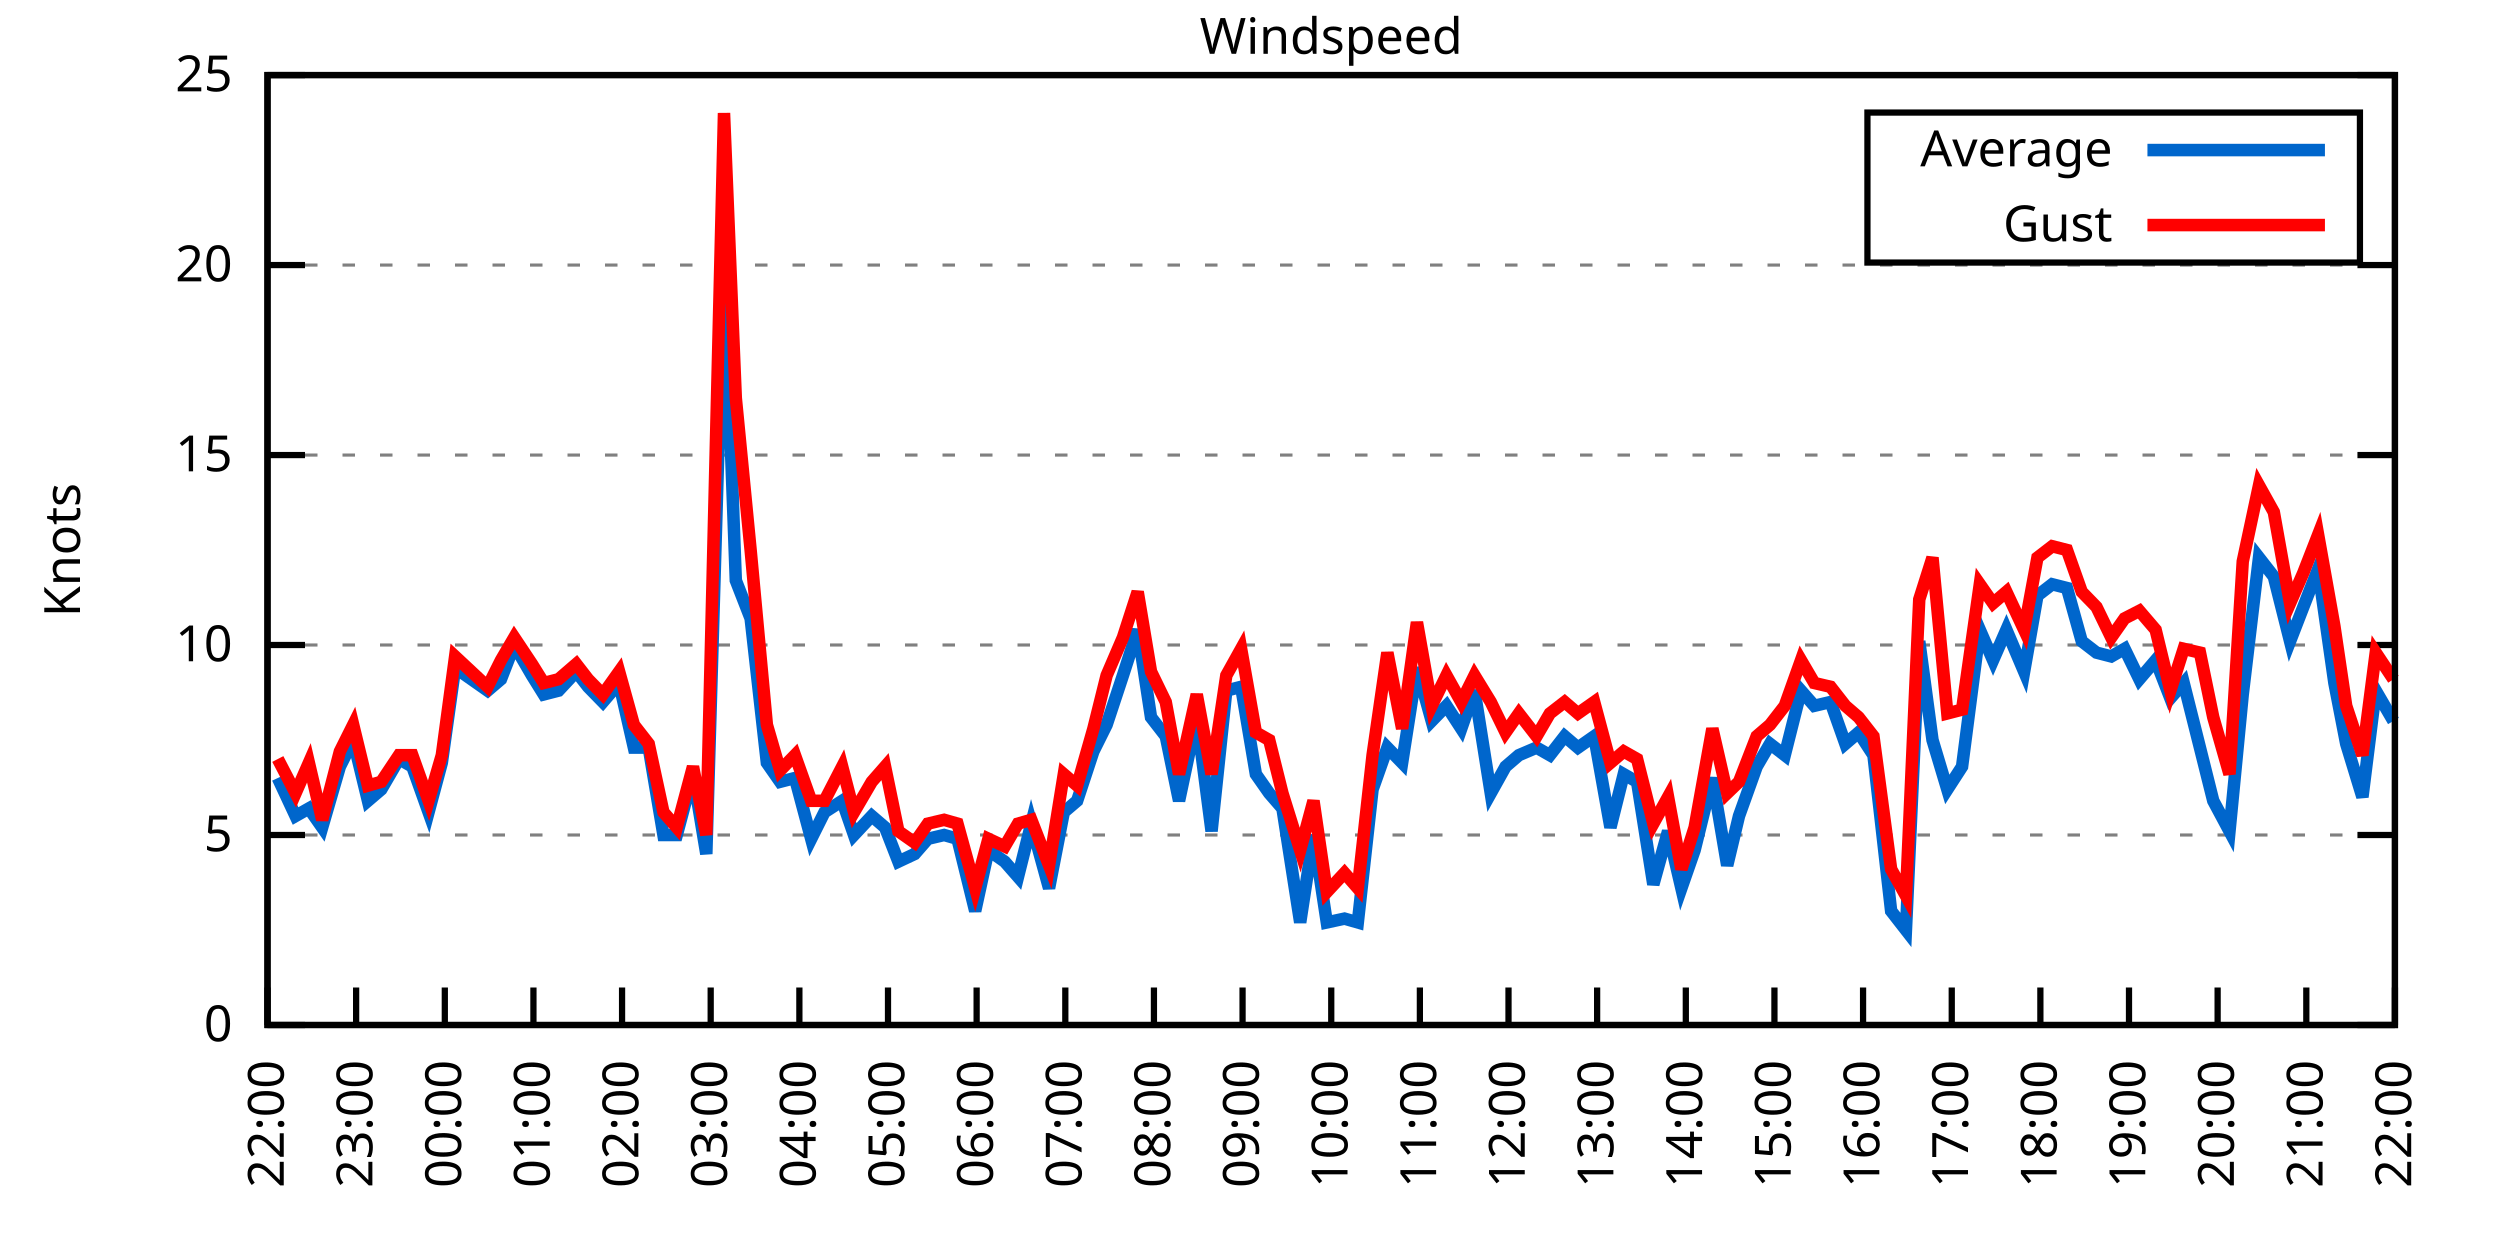
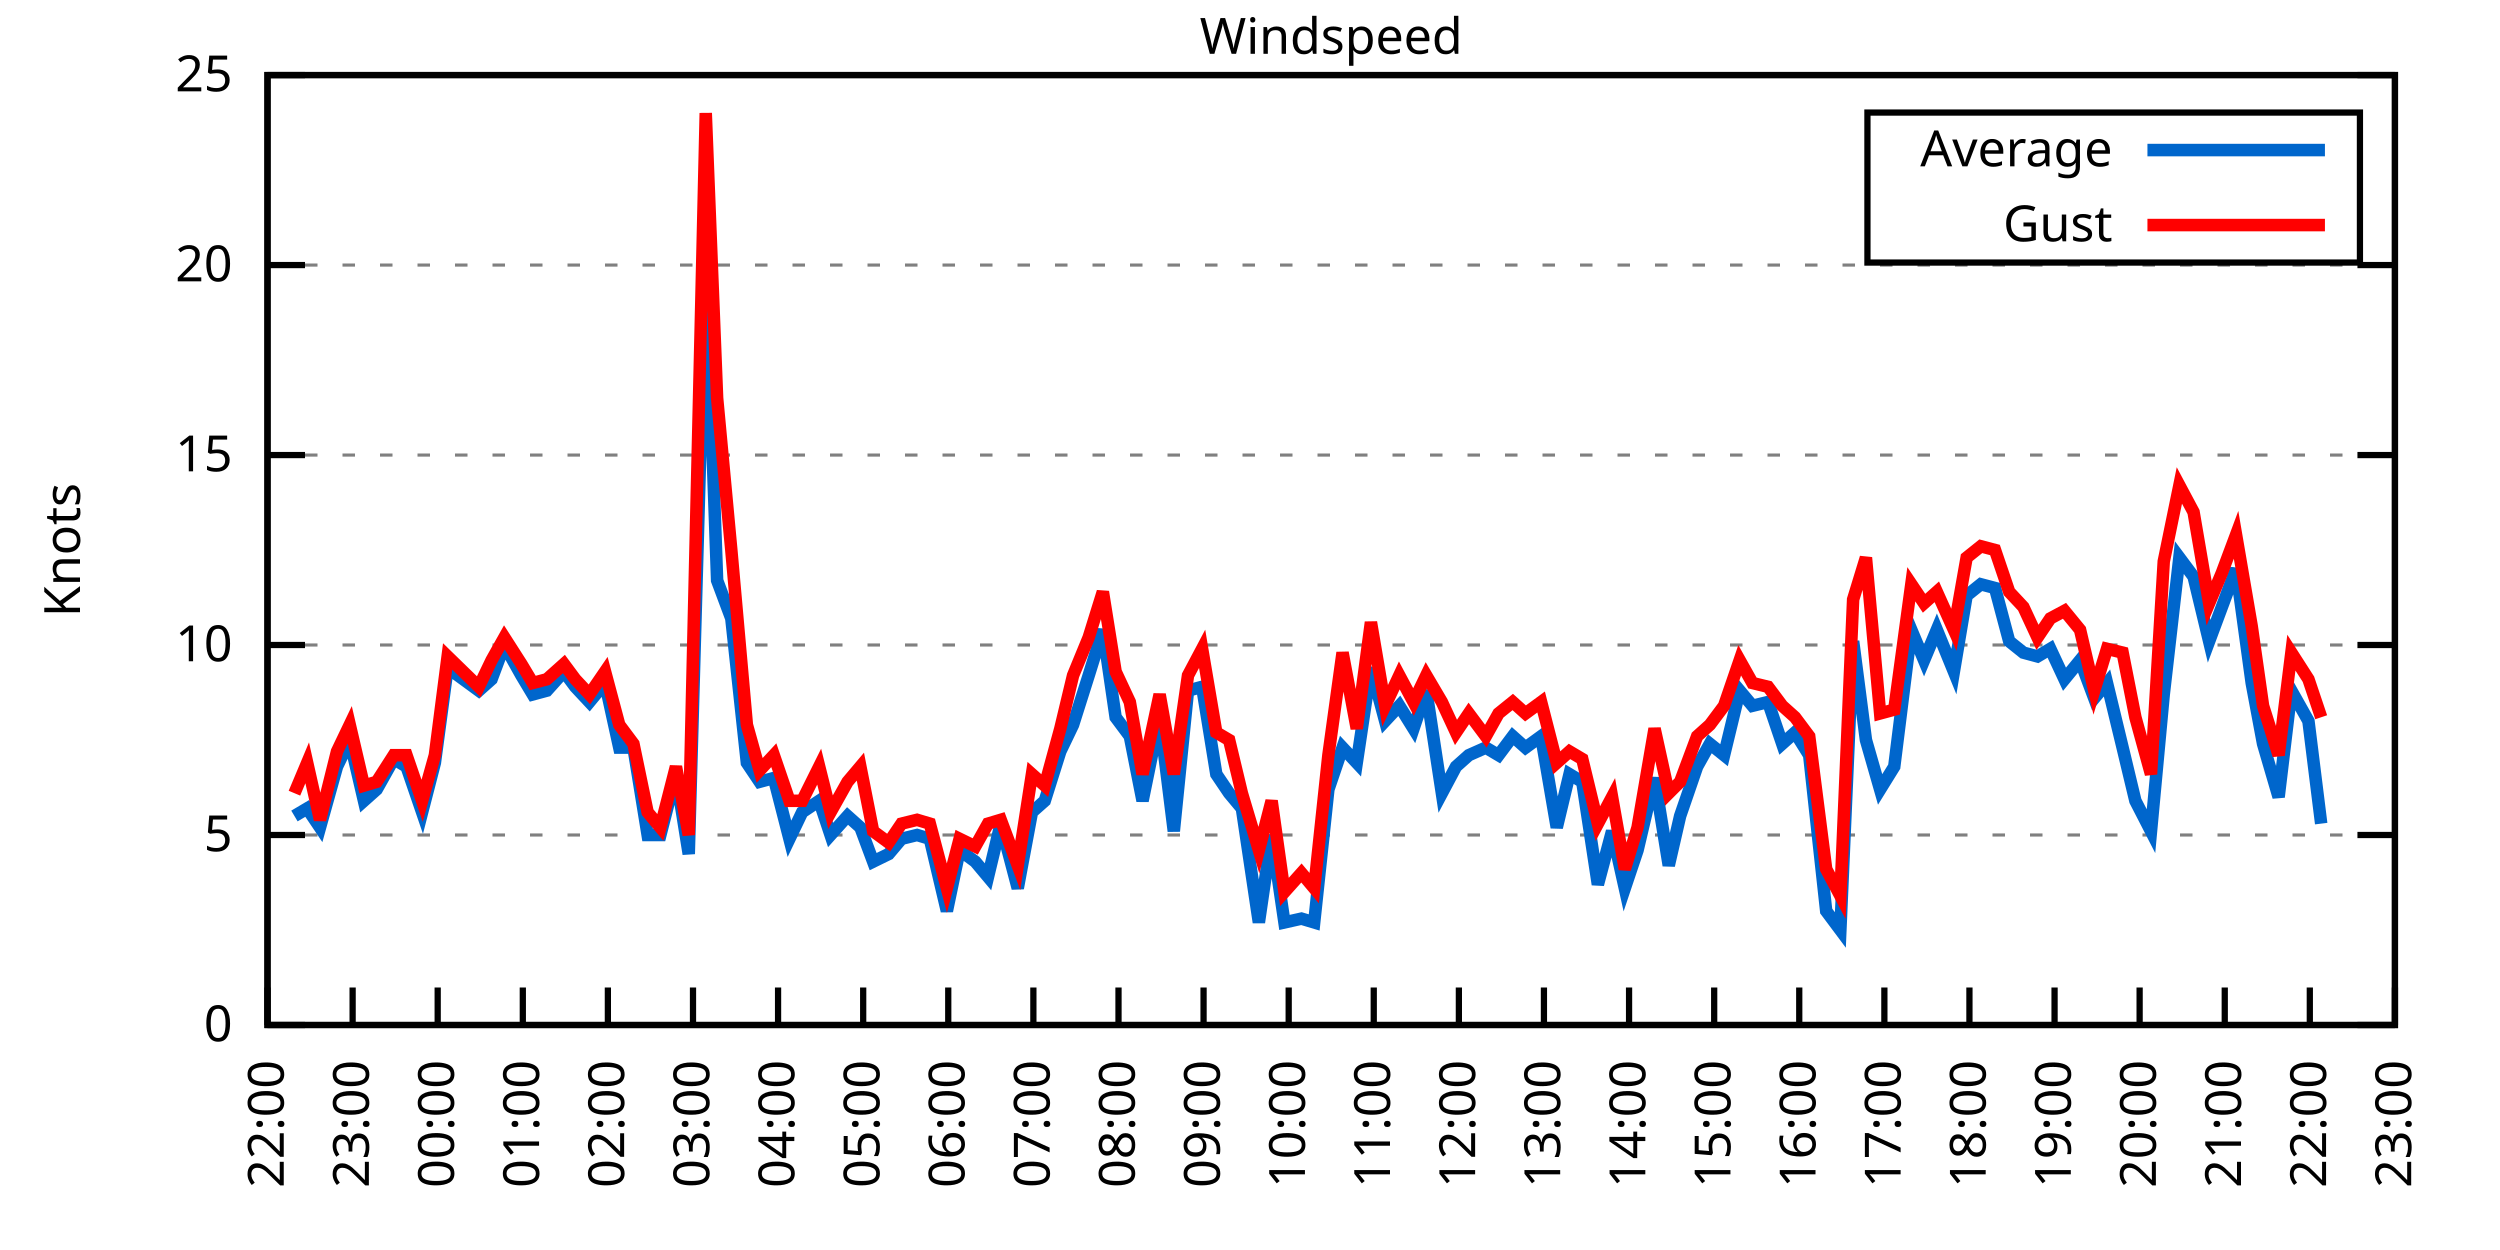
<svg xmlns="http://www.w3.org/2000/svg" xmlns:xlink="http://www.w3.org/1999/xlink" width="400" height="200" viewBox="0 0 400 200">
  <g id="gnuplot_canvas">
    <rect x="0" y="0" width="400" height="200" fill="none" />
    <defs>
      <circle id="gpDot" r="0.5" stroke-width="0.5" stroke="currentColor" />
      <path id="gpPt0" stroke-width="0.333" stroke="currentColor" d="M-1,0 h2 M0,-1 v2" />
      <path id="gpPt1" stroke-width="0.333" stroke="currentColor" d="M-1,-1 L1,1 M1,-1 L-1,1" />
      <path id="gpPt2" stroke-width="0.333" stroke="currentColor" d="M-1,0 L1,0 M0,-1 L0,1 M-1,-1 L1,1 M-1,1 L1,-1" />
      <rect id="gpPt3" stroke-width="0.333" stroke="currentColor" x="-1" y="-1" width="2" height="2" />
      <rect id="gpPt4" stroke-width="0.333" stroke="currentColor" fill="currentColor" x="-1" y="-1" width="2" height="2" />
      <circle id="gpPt5" stroke-width="0.333" stroke="currentColor" cx="0" cy="0" r="1" />
      <use xlink:href="#gpPt5" id="gpPt6" fill="currentColor" stroke="none" />
      <path id="gpPt7" stroke-width="0.333" stroke="currentColor" d="M0,-1.33 L-1.33,0.67 L1.33,0.67 z" />
      <use xlink:href="#gpPt7" id="gpPt8" fill="currentColor" stroke="none" />
      <use xlink:href="#gpPt7" id="gpPt9" stroke="currentColor" transform="rotate(180)" />
      <use xlink:href="#gpPt9" id="gpPt10" fill="currentColor" stroke="none" />
      <use xlink:href="#gpPt3" id="gpPt11" stroke="currentColor" transform="rotate(45)" />
      <use xlink:href="#gpPt11" id="gpPt12" fill="currentColor" stroke="none" />
      <path id="gpPt13" stroke-width="0.333" stroke="currentColor" d="M0,1.330 L1.265,0.411 L0.782,-1.067 L-0.782,-1.076 L-1.265,0.411 z" />
      <use xlink:href="#gpPt13" id="gpPt14" fill="currentColor" stroke="none" />
      <filter id="textbox" filterUnits="objectBoundingBox" x="0" y="0" height="1" width="1">
        <feFlood flood-color="white" flood-opacity="1" result="bgnd" />
        <feComposite in="SourceGraphic" in2="bgnd" operator="atop" />
      </filter>
      <filter id="greybox" filterUnits="objectBoundingBox" x="0" y="0" height="1" width="1">
        <feFlood flood-color="lightgrey" flood-opacity="1" result="grey" />
        <feComposite in="SourceGraphic" in2="grey" operator="atop" />
      </filter>
    </defs>
    <g fill="none" color="white" stroke="currentColor" stroke-width="1.00" stroke-linecap="butt" stroke-linejoin="miter">
</g>
    <g fill="none" color="black" stroke="currentColor" stroke-width="1.00" stroke-linecap="butt" stroke-linejoin="miter">
      <g stroke="none" shape-rendering="crispEdges">
        <polygon fill="rgb(255, 255, 255)" points="42.80,164.00 383.18,164.00 383.18,12.02 42.80,12.02 " />
      </g>
    </g>
    <g fill="none" color="black" stroke="currentColor" stroke-width="1.00" stroke-linecap="butt" stroke-linejoin="miter">
</g>
    <g fill="none" color="black" stroke="black" stroke-width="0.50" stroke-linecap="butt" stroke-linejoin="miter">
</g>
    <g fill="none" color="gray" stroke="currentColor" stroke-width="0.50" stroke-linecap="butt" stroke-linejoin="miter">
      <path stroke="gray" stroke-dasharray="2,4" class="gridline" d="M42.80,164.00 L383.19,164.00  " />
    </g>
    <g fill="none" color="gray" stroke="gray" stroke-width="1.00" stroke-linecap="butt" stroke-linejoin="miter">
</g>
    <g fill="none" color="black" stroke="currentColor" stroke-width="1.00" stroke-linecap="butt" stroke-linejoin="miter">
      <path stroke="black" d="M42.80,164.00 L48.80,164.00 M383.19,164.00 L377.19,164.00  " />
      <g transform="translate(37.20,166.60)" stroke="none" fill="black" font-family="Sans" font-size="8.00" text-anchor="end">
        <text>
          <tspan font-family="Sans"> 0</tspan>
        </text>
      </g>
    </g>
    <g fill="none" color="black" stroke="currentColor" stroke-width="1.00" stroke-linecap="butt" stroke-linejoin="miter">
</g>
    <g fill="none" color="black" stroke="black" stroke-width="0.50" stroke-linecap="butt" stroke-linejoin="miter">
</g>
    <g fill="none" color="gray" stroke="currentColor" stroke-width="0.50" stroke-linecap="butt" stroke-linejoin="miter">
      <path stroke="gray" stroke-dasharray="2,4" class="gridline" d="M42.80,133.60 L383.19,133.60  " />
    </g>
    <g fill="none" color="gray" stroke="gray" stroke-width="1.00" stroke-linecap="butt" stroke-linejoin="miter">
</g>
    <g fill="none" color="black" stroke="currentColor" stroke-width="1.00" stroke-linecap="butt" stroke-linejoin="miter">
      <path stroke="black" d="M42.80,133.60 L48.80,133.60 M383.19,133.60 L377.19,133.60  " />
      <g transform="translate(37.20,136.20)" stroke="none" fill="black" font-family="Sans" font-size="8.00" text-anchor="end">
        <text>
          <tspan font-family="Sans"> 5</tspan>
        </text>
      </g>
    </g>
    <g fill="none" color="black" stroke="currentColor" stroke-width="1.00" stroke-linecap="butt" stroke-linejoin="miter">
</g>
    <g fill="none" color="black" stroke="black" stroke-width="0.50" stroke-linecap="butt" stroke-linejoin="miter">
</g>
    <g fill="none" color="gray" stroke="currentColor" stroke-width="0.50" stroke-linecap="butt" stroke-linejoin="miter">
      <path stroke="gray" stroke-dasharray="2,4" class="gridline" d="M42.80,103.20 L383.19,103.20  " />
    </g>
    <g fill="none" color="gray" stroke="gray" stroke-width="1.00" stroke-linecap="butt" stroke-linejoin="miter">
</g>
    <g fill="none" color="black" stroke="currentColor" stroke-width="1.00" stroke-linecap="butt" stroke-linejoin="miter">
      <path stroke="black" d="M42.80,103.20 L48.80,103.20 M383.19,103.20 L377.19,103.20  " />
      <g transform="translate(37.20,105.80)" stroke="none" fill="black" font-family="Sans" font-size="8.00" text-anchor="end">
        <text>
          <tspan font-family="Sans"> 10</tspan>
        </text>
      </g>
    </g>
    <g fill="none" color="black" stroke="currentColor" stroke-width="1.00" stroke-linecap="butt" stroke-linejoin="miter">
</g>
    <g fill="none" color="black" stroke="black" stroke-width="0.50" stroke-linecap="butt" stroke-linejoin="miter">
</g>
    <g fill="none" color="gray" stroke="currentColor" stroke-width="0.50" stroke-linecap="butt" stroke-linejoin="miter">
      <path stroke="gray" stroke-dasharray="2,4" class="gridline" d="M42.80,72.81 L383.19,72.81  " />
    </g>
    <g fill="none" color="gray" stroke="gray" stroke-width="1.00" stroke-linecap="butt" stroke-linejoin="miter">
</g>
    <g fill="none" color="black" stroke="currentColor" stroke-width="1.00" stroke-linecap="butt" stroke-linejoin="miter">
      <path stroke="black" d="M42.80,72.81 L48.80,72.81 M383.19,72.81 L377.19,72.81  " />
      <g transform="translate(37.20,75.41)" stroke="none" fill="black" font-family="Sans" font-size="8.00" text-anchor="end">
        <text>
          <tspan font-family="Sans"> 15</tspan>
        </text>
      </g>
    </g>
    <g fill="none" color="black" stroke="currentColor" stroke-width="1.00" stroke-linecap="butt" stroke-linejoin="miter">
</g>
    <g fill="none" color="black" stroke="black" stroke-width="0.50" stroke-linecap="butt" stroke-linejoin="miter">
</g>
    <g fill="none" color="gray" stroke="currentColor" stroke-width="0.50" stroke-linecap="butt" stroke-linejoin="miter">
      <path stroke="gray" stroke-dasharray="2,4" class="gridline" d="M42.80,42.41 L383.19,42.41  " />
    </g>
    <g fill="none" color="gray" stroke="gray" stroke-width="1.00" stroke-linecap="butt" stroke-linejoin="miter">
</g>
    <g fill="none" color="black" stroke="currentColor" stroke-width="1.00" stroke-linecap="butt" stroke-linejoin="miter">
      <path stroke="black" d="M42.80,42.41 L48.80,42.41 M383.19,42.41 L377.19,42.41  " />
      <g transform="translate(37.20,45.01)" stroke="none" fill="black" font-family="Sans" font-size="8.00" text-anchor="end">
        <text>
          <tspan font-family="Sans"> 20</tspan>
        </text>
      </g>
    </g>
    <g fill="none" color="black" stroke="currentColor" stroke-width="1.00" stroke-linecap="butt" stroke-linejoin="miter">
</g>
    <g fill="none" color="black" stroke="black" stroke-width="0.50" stroke-linecap="butt" stroke-linejoin="miter">
</g>
    <g fill="none" color="gray" stroke="currentColor" stroke-width="0.50" stroke-linecap="butt" stroke-linejoin="miter">
      <path stroke="gray" stroke-dasharray="2,4" class="gridline" d="M42.80,12.01 L383.19,12.01  " />
    </g>
    <g fill="none" color="gray" stroke="gray" stroke-width="1.00" stroke-linecap="butt" stroke-linejoin="miter">
</g>
    <g fill="none" color="black" stroke="currentColor" stroke-width="1.00" stroke-linecap="butt" stroke-linejoin="miter">
      <path stroke="black" d="M42.80,12.01 L48.80,12.01 M383.19,12.01 L377.19,12.01  " />
      <g transform="translate(37.20,14.61)" stroke="none" fill="black" font-family="Sans" font-size="8.00" text-anchor="end">
        <text>
          <tspan font-family="Sans"> 25</tspan>
        </text>
      </g>
    </g>
    <g fill="none" color="black" stroke="currentColor" stroke-width="1.00" stroke-linecap="butt" stroke-linejoin="miter">
      <path stroke="black" d="M42.80,164.00 L42.80,158.00  " />
      <g transform="translate(45.40,169.60) rotate(270.00)" stroke="none" fill="black" font-family="Sans" font-size="8.00" text-anchor="end">
        <text>
          <tspan font-family="Sans">22:00</tspan>
        </text>
      </g>
    </g>
    <g fill="none" color="black" stroke="currentColor" stroke-width="1.00" stroke-linecap="butt" stroke-linejoin="miter">
-       <path stroke="black" d="M56.98,164.00 L56.98,158.00  " />
-       <g transform="translate(59.58,169.60) rotate(270.00)" stroke="none" fill="black" font-family="Sans" font-size="8.00" text-anchor="end">
+       <path stroke="black" d="M56.42,164.00 L56.42,158.00  " />
+       <g transform="translate(59.02,169.60) rotate(270.00)" stroke="none" fill="black" font-family="Sans" font-size="8.00" text-anchor="end">
        <text>
          <tspan font-family="Sans">23:00</tspan>
        </text>
      </g>
    </g>
    <g fill="none" color="black" stroke="currentColor" stroke-width="1.00" stroke-linecap="butt" stroke-linejoin="miter">
-       <path stroke="black" d="M71.17,164.00 L71.17,158.00  " />
-       <g transform="translate(73.77,169.60) rotate(270.00)" stroke="none" fill="black" font-family="Sans" font-size="8.00" text-anchor="end">
+       <path stroke="black" d="M70.03,164.00 L70.03,158.00  " />
+       <g transform="translate(72.63,169.60) rotate(270.00)" stroke="none" fill="black" font-family="Sans" font-size="8.00" text-anchor="end">
        <text>
          <tspan font-family="Sans">00:00</tspan>
        </text>
      </g>
    </g>
    <g fill="none" color="black" stroke="currentColor" stroke-width="1.00" stroke-linecap="butt" stroke-linejoin="miter">
-       <path stroke="black" d="M85.35,164.00 L85.35,158.00  " />
-       <g transform="translate(87.95,169.60) rotate(270.00)" stroke="none" fill="black" font-family="Sans" font-size="8.00" text-anchor="end">
+       <path stroke="black" d="M83.65,164.00 L83.65,158.00  " />
+       <g transform="translate(86.25,169.60) rotate(270.00)" stroke="none" fill="black" font-family="Sans" font-size="8.00" text-anchor="end">
        <text>
          <tspan font-family="Sans">01:00</tspan>
        </text>
      </g>
    </g>
    <g fill="none" color="black" stroke="currentColor" stroke-width="1.00" stroke-linecap="butt" stroke-linejoin="miter">
-       <path stroke="black" d="M99.53,164.00 L99.53,158.00  " />
-       <g transform="translate(102.13,169.60) rotate(270.00)" stroke="none" fill="black" font-family="Sans" font-size="8.00" text-anchor="end">
+       <path stroke="black" d="M97.26,164.00 L97.26,158.00  " />
+       <g transform="translate(99.86,169.60) rotate(270.00)" stroke="none" fill="black" font-family="Sans" font-size="8.00" text-anchor="end">
        <text>
          <tspan font-family="Sans">02:00</tspan>
        </text>
      </g>
    </g>
    <g fill="none" color="black" stroke="currentColor" stroke-width="1.00" stroke-linecap="butt" stroke-linejoin="miter">
-       <path stroke="black" d="M113.71,164.00 L113.71,158.00  " />
-       <g transform="translate(116.31,169.60) rotate(270.00)" stroke="none" fill="black" font-family="Sans" font-size="8.00" text-anchor="end">
+       <path stroke="black" d="M110.88,164.00 L110.88,158.00  " />
+       <g transform="translate(113.48,169.60) rotate(270.00)" stroke="none" fill="black" font-family="Sans" font-size="8.00" text-anchor="end">
        <text>
          <tspan font-family="Sans">03:00</tspan>
        </text>
      </g>
    </g>
    <g fill="none" color="black" stroke="currentColor" stroke-width="1.00" stroke-linecap="butt" stroke-linejoin="miter">
-       <path stroke="black" d="M127.90,164.00 L127.90,158.00  " />
-       <g transform="translate(130.50,169.60) rotate(270.00)" stroke="none" fill="black" font-family="Sans" font-size="8.00" text-anchor="end">
+       <path stroke="black" d="M124.49,164.00 L124.49,158.00  " />
+       <g transform="translate(127.09,169.60) rotate(270.00)" stroke="none" fill="black" font-family="Sans" font-size="8.00" text-anchor="end">
        <text>
          <tspan font-family="Sans">04:00</tspan>
        </text>
      </g>
    </g>
    <g fill="none" color="black" stroke="currentColor" stroke-width="1.00" stroke-linecap="butt" stroke-linejoin="miter">
-       <path stroke="black" d="M142.08,164.00 L142.08,158.00  " />
-       <g transform="translate(144.68,169.60) rotate(270.00)" stroke="none" fill="black" font-family="Sans" font-size="8.00" text-anchor="end">
+       <path stroke="black" d="M138.11,164.00 L138.11,158.00  " />
+       <g transform="translate(140.71,169.60) rotate(270.00)" stroke="none" fill="black" font-family="Sans" font-size="8.00" text-anchor="end">
        <text>
          <tspan font-family="Sans">05:00</tspan>
        </text>
      </g>
    </g>
    <g fill="none" color="black" stroke="currentColor" stroke-width="1.00" stroke-linecap="butt" stroke-linejoin="miter">
-       <path stroke="black" d="M156.26,164.00 L156.26,158.00  " />
-       <g transform="translate(158.86,169.60) rotate(270.00)" stroke="none" fill="black" font-family="Sans" font-size="8.00" text-anchor="end">
+       <path stroke="black" d="M151.72,164.00 L151.72,158.00  " />
+       <g transform="translate(154.32,169.60) rotate(270.00)" stroke="none" fill="black" font-family="Sans" font-size="8.00" text-anchor="end">
        <text>
          <tspan font-family="Sans">06:00</tspan>
        </text>
      </g>
    </g>
    <g fill="none" color="black" stroke="currentColor" stroke-width="1.00" stroke-linecap="butt" stroke-linejoin="miter">
-       <path stroke="black" d="M170.45,164.00 L170.45,158.00  " />
-       <g transform="translate(173.05,169.60) rotate(270.00)" stroke="none" fill="black" font-family="Sans" font-size="8.00" text-anchor="end">
+       <path stroke="black" d="M165.34,164.00 L165.34,158.00  " />
+       <g transform="translate(167.94,169.60) rotate(270.00)" stroke="none" fill="black" font-family="Sans" font-size="8.00" text-anchor="end">
        <text>
          <tspan font-family="Sans">07:00</tspan>
        </text>
      </g>
    </g>
    <g fill="none" color="black" stroke="currentColor" stroke-width="1.00" stroke-linecap="butt" stroke-linejoin="miter">
-       <path stroke="black" d="M184.63,164.00 L184.63,158.00  " />
-       <g transform="translate(187.23,169.60) rotate(270.00)" stroke="none" fill="black" font-family="Sans" font-size="8.00" text-anchor="end">
+       <path stroke="black" d="M178.96,164.00 L178.96,158.00  " />
+       <g transform="translate(181.56,169.60) rotate(270.00)" stroke="none" fill="black" font-family="Sans" font-size="8.00" text-anchor="end">
        <text>
          <tspan font-family="Sans">08:00</tspan>
        </text>
      </g>
    </g>
    <g fill="none" color="black" stroke="currentColor" stroke-width="1.00" stroke-linecap="butt" stroke-linejoin="miter">
-       <path stroke="black" d="M198.81,164.00 L198.81,158.00  " />
-       <g transform="translate(201.41,169.60) rotate(270.00)" stroke="none" fill="black" font-family="Sans" font-size="8.00" text-anchor="end">
+       <path stroke="black" d="M192.57,164.00 L192.57,158.00  " />
+       <g transform="translate(195.17,169.60) rotate(270.00)" stroke="none" fill="black" font-family="Sans" font-size="8.00" text-anchor="end">
        <text>
          <tspan font-family="Sans">09:00</tspan>
        </text>
      </g>
    </g>
    <g fill="none" color="black" stroke="currentColor" stroke-width="1.00" stroke-linecap="butt" stroke-linejoin="miter">
-       <path stroke="black" d="M213.00,164.00 L213.00,158.00  " />
-       <g transform="translate(215.60,169.60) rotate(270.00)" stroke="none" fill="black" font-family="Sans" font-size="8.00" text-anchor="end">
+       <path stroke="black" d="M206.19,164.00 L206.19,158.00  " />
+       <g transform="translate(208.79,169.60) rotate(270.00)" stroke="none" fill="black" font-family="Sans" font-size="8.00" text-anchor="end">
        <text>
          <tspan font-family="Sans">10:00</tspan>
        </text>
      </g>
    </g>
    <g fill="none" color="black" stroke="currentColor" stroke-width="1.00" stroke-linecap="butt" stroke-linejoin="miter">
-       <path stroke="black" d="M227.18,164.00 L227.18,158.00  " />
-       <g transform="translate(229.78,169.60) rotate(270.00)" stroke="none" fill="black" font-family="Sans" font-size="8.00" text-anchor="end">
+       <path stroke="black" d="M219.80,164.00 L219.80,158.00  " />
+       <g transform="translate(222.40,169.60) rotate(270.00)" stroke="none" fill="black" font-family="Sans" font-size="8.00" text-anchor="end">
        <text>
          <tspan font-family="Sans">11:00</tspan>
        </text>
      </g>
    </g>
    <g fill="none" color="black" stroke="currentColor" stroke-width="1.00" stroke-linecap="butt" stroke-linejoin="miter">
-       <path stroke="black" d="M241.36,164.00 L241.36,158.00  " />
-       <g transform="translate(243.96,169.60) rotate(270.00)" stroke="none" fill="black" font-family="Sans" font-size="8.00" text-anchor="end">
+       <path stroke="black" d="M233.42,164.00 L233.42,158.00  " />
+       <g transform="translate(236.02,169.60) rotate(270.00)" stroke="none" fill="black" font-family="Sans" font-size="8.00" text-anchor="end">
        <text>
          <tspan font-family="Sans">12:00</tspan>
        </text>
      </g>
    </g>
    <g fill="none" color="black" stroke="currentColor" stroke-width="1.00" stroke-linecap="butt" stroke-linejoin="miter">
-       <path stroke="black" d="M255.54,164.00 L255.54,158.00  " />
-       <g transform="translate(258.14,169.60) rotate(270.00)" stroke="none" fill="black" font-family="Sans" font-size="8.00" text-anchor="end">
+       <path stroke="black" d="M247.03,164.00 L247.03,158.00  " />
+       <g transform="translate(249.63,169.60) rotate(270.00)" stroke="none" fill="black" font-family="Sans" font-size="8.00" text-anchor="end">
        <text>
          <tspan font-family="Sans">13:00</tspan>
        </text>
      </g>
    </g>
    <g fill="none" color="black" stroke="currentColor" stroke-width="1.00" stroke-linecap="butt" stroke-linejoin="miter">
-       <path stroke="black" d="M269.73,164.00 L269.73,158.00  " />
-       <g transform="translate(272.33,169.60) rotate(270.00)" stroke="none" fill="black" font-family="Sans" font-size="8.00" text-anchor="end">
+       <path stroke="black" d="M260.65,164.00 L260.65,158.00  " />
+       <g transform="translate(263.25,169.60) rotate(270.00)" stroke="none" fill="black" font-family="Sans" font-size="8.00" text-anchor="end">
        <text>
          <tspan font-family="Sans">14:00</tspan>
        </text>
      </g>
    </g>
    <g fill="none" color="black" stroke="currentColor" stroke-width="1.00" stroke-linecap="butt" stroke-linejoin="miter">
-       <path stroke="black" d="M283.91,164.00 L283.91,158.00  " />
-       <g transform="translate(286.51,169.60) rotate(270.00)" stroke="none" fill="black" font-family="Sans" font-size="8.00" text-anchor="end">
+       <path stroke="black" d="M274.27,164.00 L274.27,158.00  " />
+       <g transform="translate(276.87,169.60) rotate(270.00)" stroke="none" fill="black" font-family="Sans" font-size="8.00" text-anchor="end">
        <text>
          <tspan font-family="Sans">15:00</tspan>
        </text>
      </g>
    </g>
    <g fill="none" color="black" stroke="currentColor" stroke-width="1.00" stroke-linecap="butt" stroke-linejoin="miter">
-       <path stroke="black" d="M298.09,164.00 L298.09,158.00  " />
-       <g transform="translate(300.69,169.60) rotate(270.00)" stroke="none" fill="black" font-family="Sans" font-size="8.00" text-anchor="end">
+       <path stroke="black" d="M287.88,164.00 L287.88,158.00  " />
+       <g transform="translate(290.48,169.60) rotate(270.00)" stroke="none" fill="black" font-family="Sans" font-size="8.00" text-anchor="end">
        <text>
          <tspan font-family="Sans">16:00</tspan>
        </text>
      </g>
    </g>
    <g fill="none" color="black" stroke="currentColor" stroke-width="1.00" stroke-linecap="butt" stroke-linejoin="miter">
-       <path stroke="black" d="M312.28,164.00 L312.28,158.00  " />
-       <g transform="translate(314.88,169.60) rotate(270.00)" stroke="none" fill="black" font-family="Sans" font-size="8.00" text-anchor="end">
+       <path stroke="black" d="M301.50,164.00 L301.50,158.00  " />
+       <g transform="translate(304.10,169.60) rotate(270.00)" stroke="none" fill="black" font-family="Sans" font-size="8.00" text-anchor="end">
        <text>
          <tspan font-family="Sans">17:00</tspan>
        </text>
      </g>
    </g>
    <g fill="none" color="black" stroke="currentColor" stroke-width="1.00" stroke-linecap="butt" stroke-linejoin="miter">
-       <path stroke="black" d="M326.46,164.00 L326.46,158.00  " />
-       <g transform="translate(329.06,169.60) rotate(270.00)" stroke="none" fill="black" font-family="Sans" font-size="8.00" text-anchor="end">
+       <path stroke="black" d="M315.11,164.00 L315.11,158.00  " />
+       <g transform="translate(317.71,169.60) rotate(270.00)" stroke="none" fill="black" font-family="Sans" font-size="8.00" text-anchor="end">
        <text>
          <tspan font-family="Sans">18:00</tspan>
        </text>
      </g>
    </g>
    <g fill="none" color="black" stroke="currentColor" stroke-width="1.00" stroke-linecap="butt" stroke-linejoin="miter">
-       <path stroke="black" d="M340.64,164.00 L340.64,158.00  " />
-       <g transform="translate(343.24,169.60) rotate(270.00)" stroke="none" fill="black" font-family="Sans" font-size="8.00" text-anchor="end">
+       <path stroke="black" d="M328.73,164.00 L328.73,158.00  " />
+       <g transform="translate(331.33,169.60) rotate(270.00)" stroke="none" fill="black" font-family="Sans" font-size="8.00" text-anchor="end">
        <text>
          <tspan font-family="Sans">19:00</tspan>
        </text>
      </g>
    </g>
    <g fill="none" color="black" stroke="currentColor" stroke-width="1.00" stroke-linecap="butt" stroke-linejoin="miter">
-       <path stroke="black" d="M354.82,164.00 L354.82,158.00  " />
-       <g transform="translate(357.42,169.60) rotate(270.00)" stroke="none" fill="black" font-family="Sans" font-size="8.00" text-anchor="end">
+       <path stroke="black" d="M342.34,164.00 L342.34,158.00  " />
+       <g transform="translate(344.94,169.60) rotate(270.00)" stroke="none" fill="black" font-family="Sans" font-size="8.00" text-anchor="end">
        <text>
          <tspan font-family="Sans">20:00</tspan>
        </text>
      </g>
    </g>
    <g fill="none" color="black" stroke="currentColor" stroke-width="1.00" stroke-linecap="butt" stroke-linejoin="miter">
-       <path stroke="black" d="M369.01,164.00 L369.01,158.00  " />
-       <g transform="translate(371.61,169.60) rotate(270.00)" stroke="none" fill="black" font-family="Sans" font-size="8.00" text-anchor="end">
+       <path stroke="black" d="M355.96,164.00 L355.96,158.00  " />
+       <g transform="translate(358.56,169.60) rotate(270.00)" stroke="none" fill="black" font-family="Sans" font-size="8.00" text-anchor="end">
        <text>
          <tspan font-family="Sans">21:00</tspan>
+         </text>
+       </g>
+     </g>
+     <g fill="none" color="black" stroke="currentColor" stroke-width="1.00" stroke-linecap="butt" stroke-linejoin="miter">
+       <path stroke="black" d="M369.57,164.00 L369.57,158.00  " />
+       <g transform="translate(372.17,169.60) rotate(270.00)" stroke="none" fill="black" font-family="Sans" font-size="8.00" text-anchor="end">
+         <text>
+           <tspan font-family="Sans">22:00</tspan>
        </text>
      </g>
    </g>
    <g fill="none" color="black" stroke="currentColor" stroke-width="1.00" stroke-linecap="butt" stroke-linejoin="miter">
      <path stroke="black" d="M383.19,164.00 L383.19,158.00  " />
      <g transform="translate(385.79,169.60) rotate(270.00)" stroke="none" fill="black" font-family="Sans" font-size="8.00" text-anchor="end">
        <text>
-           <tspan font-family="Sans">22:00</tspan>
+           <tspan font-family="Sans">23:00</tspan>
        </text>
      </g>
    </g>
    <g fill="none" color="black" stroke="currentColor" stroke-width="1.00" stroke-linecap="butt" stroke-linejoin="miter">
</g>
    <g fill="none" color="black" stroke="currentColor" stroke-width="1.00" stroke-linecap="butt" stroke-linejoin="miter">
      <path stroke="black" d="M42.80,12.01 L42.80,164.00 L383.19,164.00 L383.19,12.01 L42.80,12.01 Z  " />
    </g>
    <g fill="none" color="black" stroke="currentColor" stroke-width="1.00" stroke-linecap="butt" stroke-linejoin="miter">
</g>
    <g fill="none" color="black" stroke="currentColor" stroke-width="1.00" stroke-linecap="butt" stroke-linejoin="miter">
      <path stroke="black" d="M298.79,42.01 L298.79,18.01 L377.59,18.01 L377.59,42.01 L298.79,42.01 Z  " />
    </g>
    <g id="Windspeed_plot_1">
      <g fill="none" color="white" stroke="black" stroke-width="2.00" stroke-linecap="butt" stroke-linejoin="miter">
</g>
      <g fill="none" color="black" stroke="currentColor" stroke-width="2.00" stroke-linecap="butt" stroke-linejoin="miter">
        <g transform="translate(337.99,26.61)" stroke="none" fill="black" font-family="Sans" font-size="8.00" text-anchor="end">
          <text>
            <tspan font-family="Sans">Average</tspan>
          </text>
        </g>
      </g>
      <g fill="none" color="black" stroke="currentColor" stroke-width="2.00" stroke-linecap="butt" stroke-linejoin="miter">
-         <path stroke="rgb(  0, 102, 204)" d="M343.59,24.01 L371.99,24.01 M44.45,124.48 L47.29,130.56 L49.42,129.35 L51.55,132.39 L54.38,122.66 L56.51,118.40   L58.87,128.13 L61.00,126.31 L63.84,121.44 L65.97,122.66 L68.57,129.95 L70.69,122.05 L72.82,106.85 L78.02,110.50   L80.15,108.68 L82.28,103.20 L85.11,108.07 L87.00,111.11 L89.37,110.50 L92.20,107.46 L94.09,109.89 L96.46,112.32   L99.06,109.28 L101.42,119.62 L103.79,119.62 L106.15,133.60 L108.28,133.60 L110.88,123.87 L113.01,136.64 L115.84,41.80   L117.73,92.87 L120.10,98.95 L122.70,122.05 L124.82,125.09 L127.19,124.48 L129.79,134.21 L131.92,129.95 L134.75,128.13   L136.64,133.60 L139.48,130.56 L141.61,132.39 L143.74,137.86 L146.34,136.64 L148.46,134.21 L151.06,133.60 L153.19,134.21   L156.03,145.76 L158.15,136.03 L160.75,137.86 L162.88,140.29 L165.01,131.78 L167.85,142.11 L170.21,129.95 L172.34,128.13   L174.94,120.23 L177.06,115.97 L179.67,108.07 L182.03,100.77 L184.16,114.76 L186.52,117.80 L188.65,128.13 L191.48,114.76   L193.85,132.99 L196.21,110.50 L198.58,109.89 L200.94,123.87 L203.07,126.91 L205.19,129.35 L208.03,147.59 L210.16,133.60   L212.29,147.59 L215.12,146.98 L217.25,147.59 L219.61,126.31 L221.98,119.62 L224.34,122.05 L226.71,106.85 L229.07,115.36   L231.43,112.93 L233.80,116.58 L235.92,110.50 L238.52,126.91 L240.89,122.66 L243.02,120.83 L245.85,119.62 L247.98,120.83   L250.34,117.80 L252.47,119.62 L255.07,117.80 L257.67,132.39 L259.80,123.87 L261.93,125.09 L264.53,141.51 L266.89,132.99   L269.02,142.11 L271.14,136.03 L273.98,124.48 L276.35,138.47 L278.24,130.56 L281.07,122.66 L283.20,119.01 L285.56,120.83   L288.16,110.50 L290.29,112.93 L292.89,112.32 L295.26,119.01 L297.38,117.19 L299.75,120.83 L302.58,145.76 L304.95,148.80   L307.08,102.60 L309.20,118.40 L311.57,126.31 L313.93,122.66 L316.77,100.77 L318.89,105.64 L321.02,100.77 L323.86,107.46   L325.99,95.30 L328.35,93.48 L330.71,94.08 L333.08,102.60 L335.44,104.42 L337.80,105.03 L339.93,103.81 L342.30,108.68   L344.90,105.64 L347.26,111.72 L349.39,109.28 L351.99,119.62 L354.12,128.13 L356.72,132.99 L358.84,111.11 L361.44,89.22   L363.81,92.26 L366.41,102.60 L368.53,97.12 L370.90,91.04 L373.50,109.28 L375.39,119.01 L377.99,127.52 L380.12,110.50   L382.95,115.36  " />
+         <path stroke="rgb(  0, 102, 204)" d="M343.59,24.01 L371.99,24.01 M47.11,130.56 L49.15,129.35 L51.20,132.39 L53.92,122.66 L55.96,118.40 L58.23,128.13   L60.27,126.31 L63.00,121.44 L65.04,122.66 L67.54,129.95 L69.58,122.05 L71.62,106.85 L76.61,110.50 L78.65,108.68   L80.70,103.20 L83.42,108.07 L85.24,111.11 L87.50,110.50 L90.23,107.46 L92.04,109.89 L94.31,112.32 L96.81,109.28   L99.08,119.62 L101.35,119.62 L103.62,133.60 L105.66,133.60 L108.15,123.87 L110.20,136.64 L112.92,41.80 L114.74,92.87   L117.01,98.95 L119.50,122.05 L121.54,125.09 L123.81,124.48 L126.31,134.21 L128.35,129.95 L131.07,128.13 L132.89,133.60   L135.61,130.56 L137.66,132.39 L139.70,137.86 L142.19,136.64 L144.24,134.21 L146.73,133.60 L148.77,134.21 L151.50,145.76   L153.54,136.03 L156.04,137.86 L158.08,140.29 L160.12,131.78 L162.84,142.11 L165.11,129.95 L167.16,128.13 L169.65,120.23   L171.69,115.97 L174.19,108.07 L176.46,100.77 L178.50,114.76 L180.77,117.80 L182.81,128.13 L185.54,114.76 L187.81,132.99   L190.08,110.50 L192.34,109.89 L194.61,123.87 L196.66,126.91 L198.70,129.35 L201.42,147.59 L203.46,133.60 L205.51,147.59   L208.23,146.98 L210.27,147.59 L212.54,126.31 L214.81,119.62 L217.08,122.05 L219.35,106.85 L221.62,115.36 L223.89,112.93   L226.16,116.58 L228.20,110.50 L230.70,126.91 L232.96,122.66 L235.01,120.83 L237.73,119.62 L239.77,120.83 L242.04,117.80   L244.08,119.62 L246.58,117.80 L249.08,132.39 L251.12,123.87 L253.16,125.09 L255.66,141.51 L257.93,132.99 L259.97,142.11   L262.01,136.03 L264.73,124.48 L267.00,138.47 L268.82,130.56 L271.54,122.66 L273.58,119.01 L275.85,120.83 L278.35,110.50   L280.39,112.93 L282.89,112.32 L285.16,119.01 L287.20,117.19 L289.47,120.83 L292.19,145.76 L294.46,148.80 L296.50,102.60   L298.55,118.40 L300.82,126.31 L303.08,122.66 L305.81,100.77 L307.85,105.64 L309.89,100.77 L312.62,107.46 L314.66,95.30   L316.93,93.48 L319.20,94.08 L321.47,102.60 L323.74,104.42 L326.00,105.03 L328.05,103.81 L330.32,108.68 L332.81,105.64   L335.08,111.72 L337.12,109.28 L339.62,119.62 L341.66,128.13 L344.16,132.99 L346.20,111.11 L348.70,89.22 L350.97,92.26   L353.46,102.60 L355.50,97.12 L357.77,91.04 L360.27,109.28 L362.09,119.01 L364.58,127.52 L366.62,110.50 L369.35,115.36   L371.39,131.78  " />
      </g>
    </g>
    <g id="Windspeed_plot_2">
      <g fill="none" color="black" stroke="currentColor" stroke-width="2.00" stroke-linecap="butt" stroke-linejoin="miter">
        <g transform="translate(337.99,38.61)" stroke="none" fill="black" font-family="Sans" font-size="8.00" text-anchor="end">
          <text>
            <tspan font-family="Sans">Gust</tspan>
          </text>
        </g>
      </g>
      <g fill="none" color="black" stroke="currentColor" stroke-width="2.00" stroke-linecap="butt" stroke-linejoin="miter">
-         <path stroke="rgb(255,   0,   0)" d="M343.59,36.01 L371.99,36.01 M44.45,121.44 L47.29,126.91 L49.42,122.05 L51.55,131.17 L54.38,120.23 L56.51,115.97   L58.87,125.70 L61.00,125.09 L63.84,120.83 L65.97,120.83 L68.57,128.13 L70.69,120.83 L72.82,105.03 L78.02,109.89   L80.15,105.64 L82.28,101.99 L85.11,106.24 L87.00,109.28 L89.37,108.68 L92.20,106.24 L94.09,108.68 L96.46,111.11   L99.06,107.46 L101.42,115.97 L103.79,119.01 L106.15,129.95 L108.28,132.39 L110.88,122.66 L113.01,133.60 L115.84,18.09   L117.73,63.69 L120.10,88.00 L122.70,115.97 L124.82,123.27 L127.19,120.83 L129.79,128.13 L131.92,128.13 L134.75,122.66   L136.64,129.95 L139.48,125.09 L141.61,122.66 L143.74,132.99 L146.34,134.82 L148.46,131.78 L151.06,131.17 L153.19,131.78   L156.03,142.11 L158.15,134.21 L160.75,135.43 L162.88,131.78 L165.01,131.17 L167.85,138.47 L170.21,123.87 L172.34,125.70   L174.94,116.58 L177.06,108.07 L179.67,101.99 L182.03,94.69 L184.16,107.46 L186.52,112.32 L188.65,123.87 L191.48,111.11   L193.85,123.87 L196.21,108.07 L198.58,103.81 L200.94,117.19 L203.07,118.40 L205.19,126.91 L208.03,136.03 L210.16,128.13   L212.29,142.72 L215.12,139.68 L217.25,142.11 L219.61,120.83 L221.98,104.42 L224.34,116.58 L226.71,99.56 L229.07,112.93   L231.43,108.07 L233.80,112.32 L235.92,108.07 L238.52,112.32 L240.89,117.19 L243.02,114.15 L245.85,117.80 L247.98,114.15   L250.34,112.32 L252.47,114.15 L255.07,112.32 L257.67,122.05 L259.80,120.23 L261.93,121.44 L264.53,131.78 L266.89,127.52   L269.02,139.07 L271.14,132.39 L273.98,116.58 L276.35,126.91 L278.24,125.09 L281.07,117.80 L283.20,115.97 L285.56,112.93   L288.16,105.64 L290.29,109.28 L292.89,109.89 L295.26,112.93 L297.38,114.76 L299.75,117.80 L302.58,139.07 L304.95,143.33   L307.08,95.91 L309.20,89.22 L311.57,114.15 L313.93,113.54 L316.77,93.48 L318.89,96.52 L321.02,94.69 L323.86,100.77   L325.99,89.22 L328.35,87.40 L330.71,88.00 L333.08,94.69 L335.44,97.12 L337.80,101.99 L339.93,98.95 L342.30,97.73   L344.90,100.77 L347.26,110.50 L349.39,103.81 L351.99,104.42 L354.12,114.76 L356.72,123.87 L358.84,89.83 L361.44,77.67   L363.81,81.93 L366.41,96.52 L368.53,91.65 L370.90,85.57 L373.50,100.16 L375.39,112.93 L377.99,120.83 L380.12,104.42   L382.95,108.68  " />
+         <path stroke="rgb(255,   0,   0)" d="M343.59,36.01 L371.99,36.01 M47.11,126.91 L49.15,122.05 L51.20,131.17 L53.92,120.23 L55.96,115.97 L58.23,125.70   L60.27,125.09 L63.00,120.83 L65.04,120.83 L67.54,128.13 L69.58,120.83 L71.62,105.03 L76.61,109.89 L78.65,105.64   L80.70,101.99 L83.42,106.24 L85.24,109.28 L87.50,108.68 L90.23,106.24 L92.04,108.68 L94.31,111.11 L96.81,107.46   L99.08,115.97 L101.35,119.01 L103.62,129.95 L105.66,132.39 L108.15,122.66 L110.20,133.60 L112.92,18.09 L114.74,63.69   L117.01,88.00 L119.50,115.97 L121.54,123.27 L123.81,120.83 L126.31,128.13 L128.35,128.13 L131.07,122.66 L132.89,129.95   L135.61,125.09 L137.66,122.66 L139.70,132.99 L142.19,134.82 L144.24,131.78 L146.73,131.17 L148.77,131.78 L151.50,142.11   L153.54,134.21 L156.04,135.43 L158.08,131.78 L160.12,131.17 L162.84,138.47 L165.11,123.87 L167.16,125.70 L169.65,116.58   L171.69,108.07 L174.19,101.99 L176.46,94.69 L178.50,107.46 L180.77,112.32 L182.81,123.87 L185.54,111.11 L187.81,123.87   L190.08,108.07 L192.34,103.81 L194.61,117.19 L196.66,118.40 L198.70,126.91 L201.42,136.03 L203.46,128.13 L205.51,142.72   L208.23,139.68 L210.27,142.11 L212.54,120.83 L214.81,104.42 L217.08,116.58 L219.35,99.56 L221.62,112.93 L223.89,108.07   L226.16,112.32 L228.20,108.07 L230.70,112.32 L232.96,117.19 L235.01,114.15 L237.73,117.80 L239.77,114.15 L242.04,112.32   L244.08,114.15 L246.58,112.32 L249.08,122.05 L251.12,120.23 L253.16,121.44 L255.66,131.78 L257.93,127.52 L259.97,139.07   L262.01,132.39 L264.73,116.58 L267.00,126.91 L268.82,125.09 L271.54,117.80 L273.58,115.97 L275.85,112.93 L278.35,105.64   L280.39,109.28 L282.89,109.89 L285.16,112.93 L287.20,114.76 L289.47,117.80 L292.19,139.07 L294.46,143.33 L296.50,95.91   L298.55,89.22 L300.82,114.15 L303.08,113.54 L305.81,93.48 L307.85,96.52 L309.89,94.69 L312.62,100.77 L314.66,89.22   L316.93,87.40 L319.20,88.00 L321.47,94.69 L323.74,97.12 L326.00,101.99 L328.05,98.95 L330.32,97.73 L332.81,100.77   L335.08,110.50 L337.12,103.81 L339.62,104.42 L341.66,114.76 L344.16,123.87 L346.20,89.83 L348.70,77.67 L350.97,81.93   L353.46,96.52 L355.50,91.65 L357.77,85.57 L360.27,100.16 L362.09,112.93 L364.58,120.83 L366.62,104.42 L369.35,108.68   L371.39,114.76  " />
      </g>
    </g>
    <g fill="none" color="black" stroke="currentColor" stroke-width="2.00" stroke-linecap="butt" stroke-linejoin="miter">
</g>
    <g fill="none" color="black" stroke="black" stroke-width="1.00" stroke-linecap="butt" stroke-linejoin="miter">
</g>
    <g fill="none" color="black" stroke="currentColor" stroke-width="1.00" stroke-linecap="butt" stroke-linejoin="miter">
      <path stroke="black" d="M42.80,12.01 L42.80,164.00 L383.19,164.00 L383.19,12.01 L42.80,12.01 Z  " />
      <g transform="translate(12.80,88.01) rotate(270.00)" stroke="none" fill="black" font-family="Sans" font-size="8.00" text-anchor="middle">
        <text>
          <tspan font-family="Sans">Knots</tspan>
        </text>
      </g>
    </g>
    <g fill="none" color="black" stroke="currentColor" stroke-width="1.00" stroke-linecap="butt" stroke-linejoin="miter">
</g>
    <g fill="none" color="black" stroke="currentColor" stroke-width="1.00" stroke-linecap="butt" stroke-linejoin="miter">
      <g transform="translate(212.99,8.61)" stroke="none" fill="black" font-family="Sans" font-size="8.00" text-anchor="middle">
        <text>
          <tspan font-family="Sans">Windspeed</tspan>
        </text>
      </g>
    </g>
    <g fill="none" color="black" stroke="currentColor" stroke-width="1.00" stroke-linecap="butt" stroke-linejoin="miter">
</g>
  </g>
</svg>
